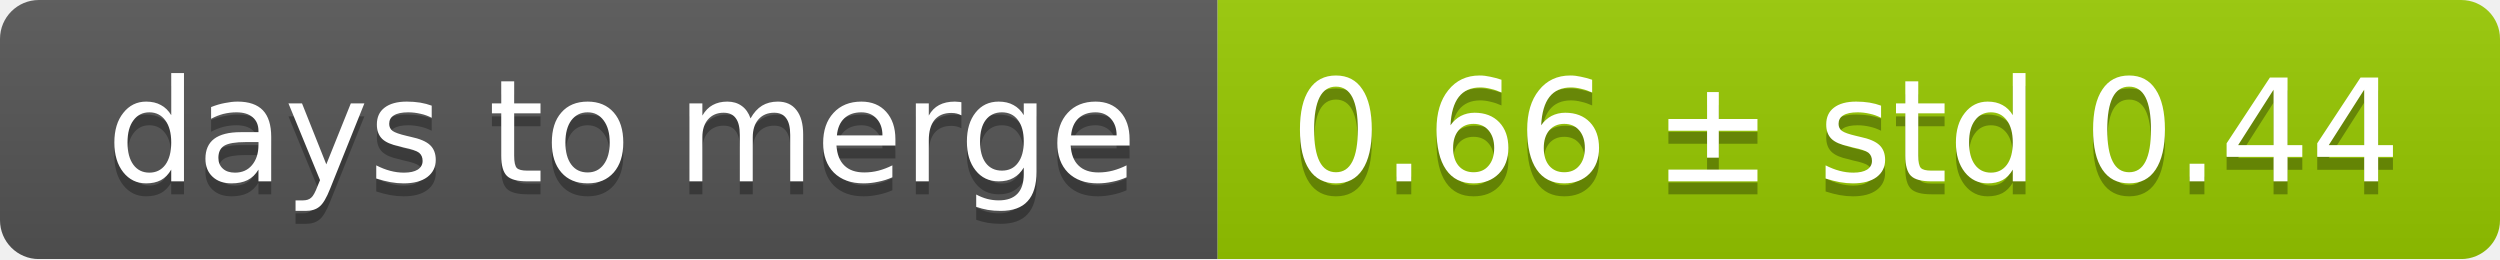
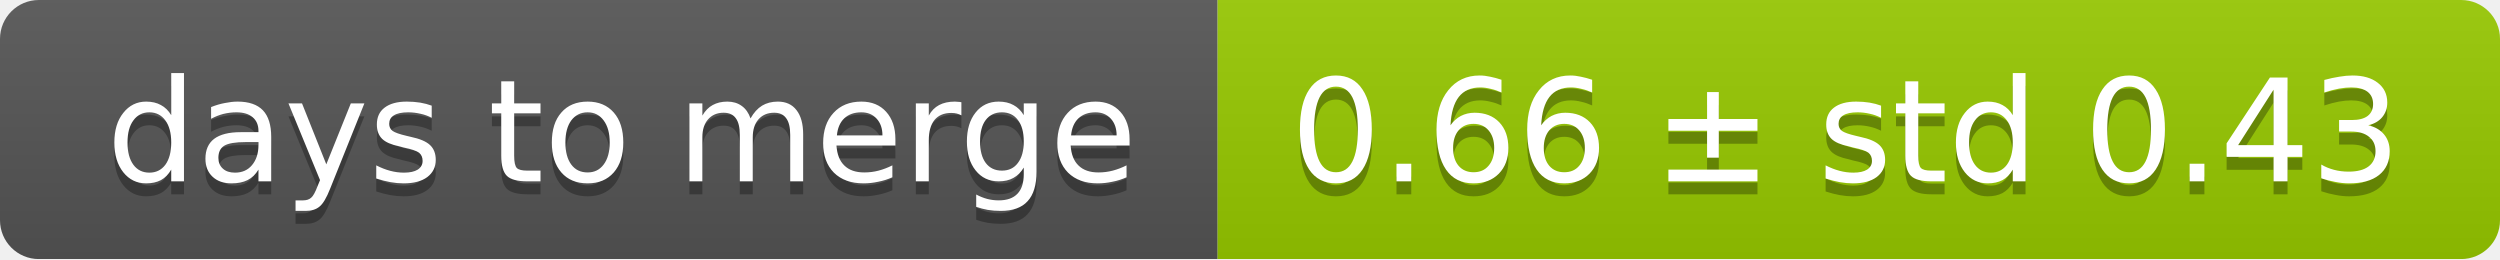
<svg xmlns="http://www.w3.org/2000/svg" width="193" height="20">
  <linearGradient id="smooth" x2="0" y2="100%">
    <stop offset="0" stop-color="#bbb" stop-opacity=".1" />
    <stop offset="1" stop-opacity=".1" />
  </linearGradient>
  <mask id="round">
    <rect width="193" height="20" rx="3" fill="#fff" />
  </mask>
  <g mask="url(#round)">
    <rect width="94" height="20" fill="#555" />
    <rect x="94" width="99" height="20" fill="#97ca00" />
    <rect width="193" height="20" fill="url(#smooth)" />
  </g>
  <g fill="#fff" text-anchor="middle" font-family="DejaVu Sans,Verdana,Geneva,sans-serif" font-size="11">
    <text x="48" y="15" fill="#010101" fill-opacity=".3">days to merge</text>
    <text x="48" y="14">days to merge</text>
-     <text x="142.5" y="15" fill="#010101" fill-opacity=".3">0.66 ± std 0.44</text>
-     <text x="142.5" y="14">0.66 ± std 0.44</text>
+     <text x="142.5" y="15" fill="#010101" fill-opacity=".3">0.66 ± std 0.43</text>
+     <text x="142.5" y="14">0.66 ± std 0.43</text>
  </g>
</svg>
